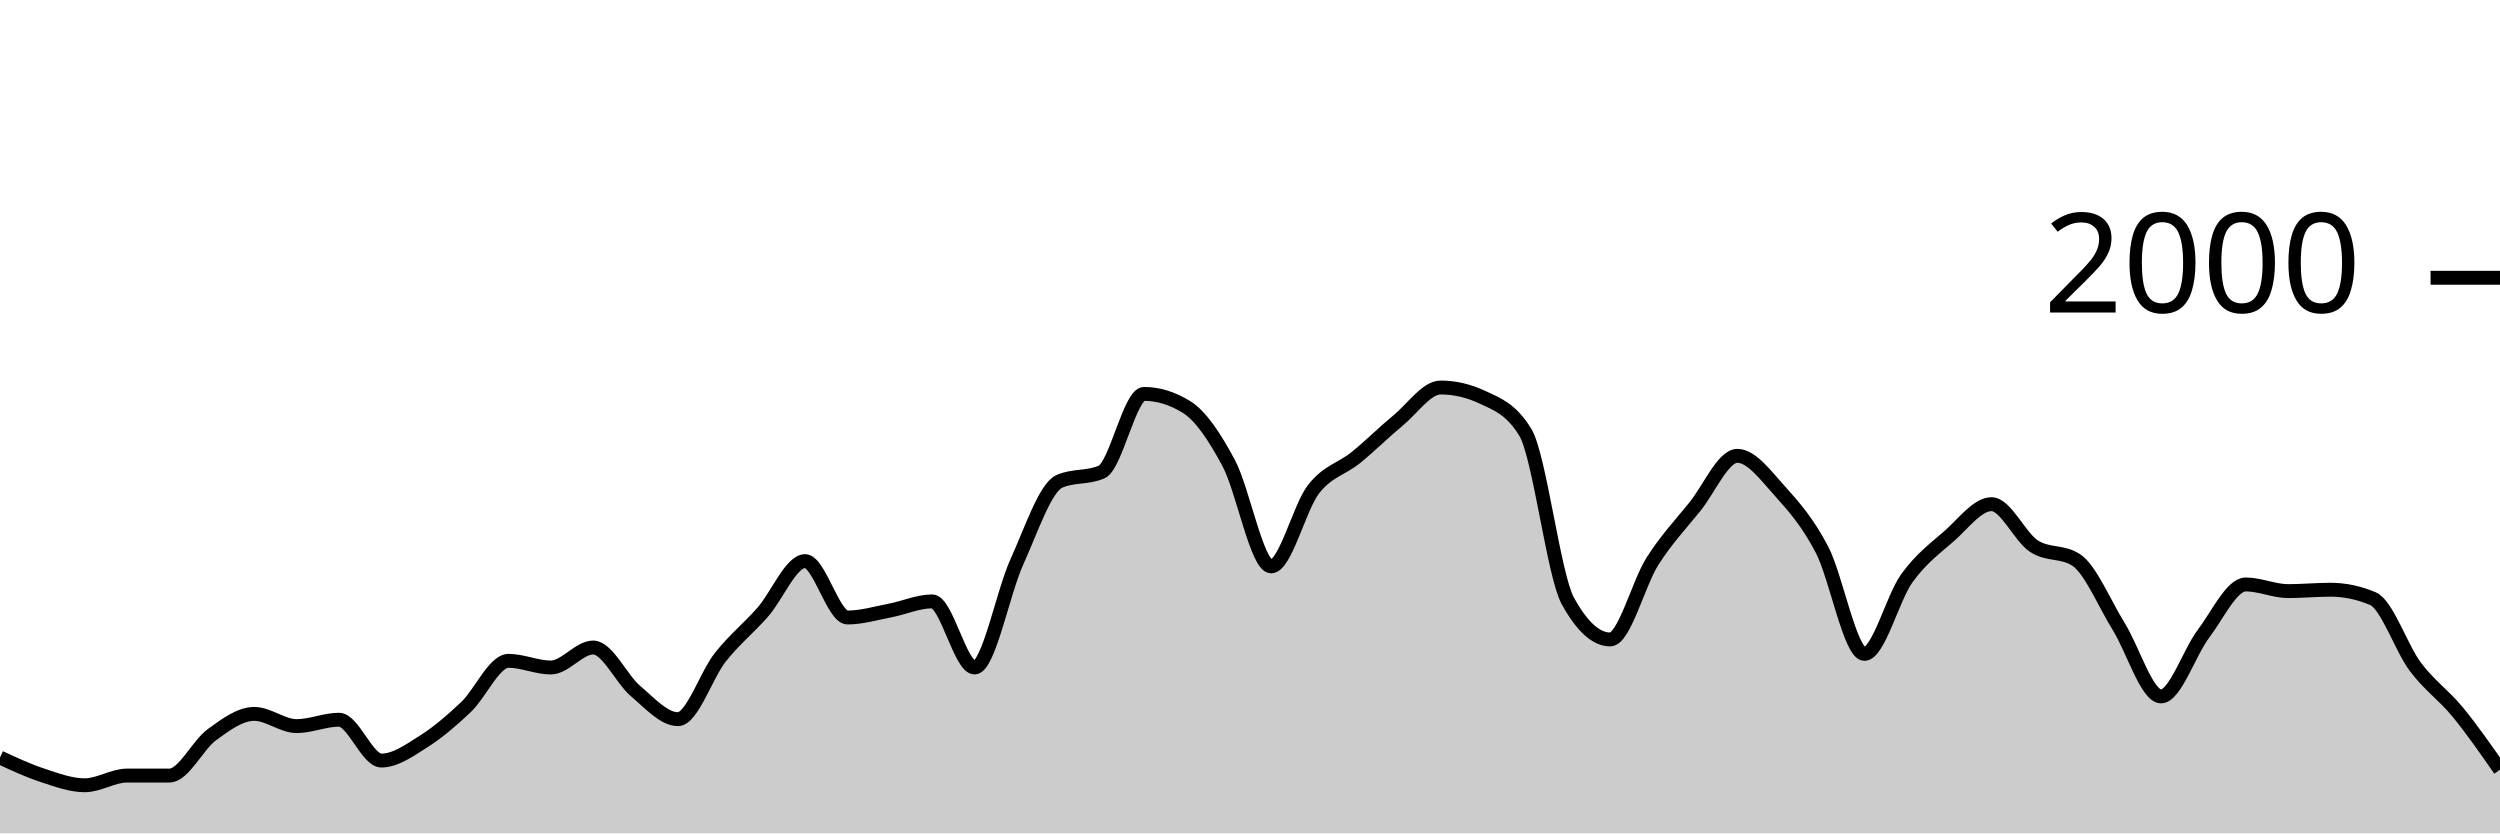
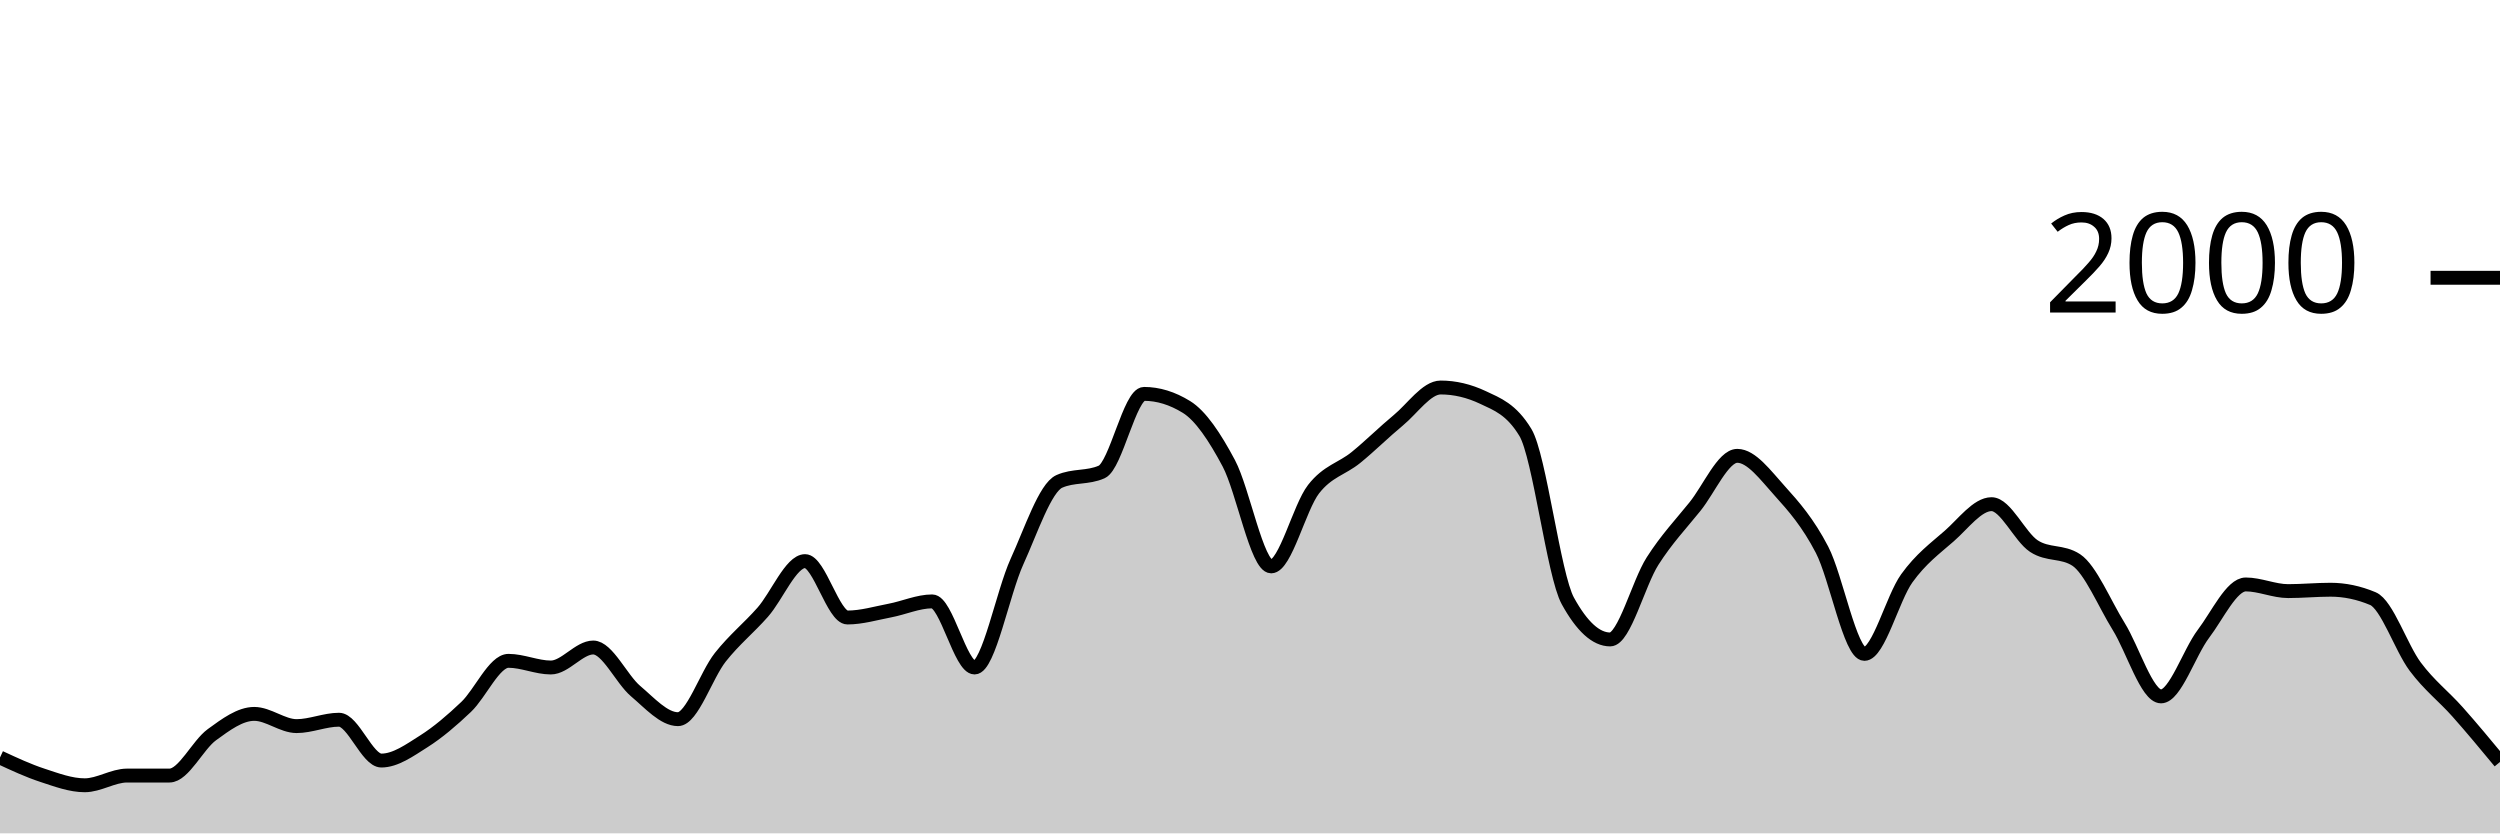
<svg xmlns="http://www.w3.org/2000/svg" viewBox="0 0 180 60">
  <g transform="translate(0,20)">
-     <path class="area" fill="rgba(0, 0, 0, 0.2)" d="M0,34.54C1.017,35.013,2.034,35.487,3.051,35.82C4.068,36.153,5.085,36.54,6.102,36.54C7.119,36.54,8.136,35.84,9.153,35.84C10.169,35.84,11.186,35.84,12.203,35.84C13.22,35.84,14.237,33.64,15.254,32.9C16.271,32.16,17.288,31.4,18.305,31.4C19.322,31.4,20.339,32.28,21.356,32.28C22.373,32.28,23.39,31.82,24.407,31.82C25.424,31.82,26.441,34.76,27.458,34.76C28.475,34.76,29.492,34.023,30.508,33.38C31.525,32.737,32.542,31.867,33.559,30.9C34.576,29.933,35.593,27.58,36.61,27.58C37.627,27.58,38.644,28.06,39.661,28.06C40.678,28.06,41.695,26.62,42.712,26.62C43.729,26.62,44.746,28.9,45.763,29.76C46.78,30.62,47.797,31.78,48.814,31.78C49.831,31.78,50.847,28.603,51.864,27.32C52.881,26.037,53.898,25.233,54.915,24.08C55.932,22.927,56.949,20.4,57.966,20.4C58.983,20.4,60,24.46,61.017,24.46C62.034,24.46,63.051,24.153,64.068,23.96C65.085,23.767,66.102,23.3,67.119,23.3C68.136,23.3,69.153,28.06,70.169,28.06C71.186,28.06,72.203,22.673,73.22,20.44C74.237,18.207,75.254,15.113,76.271,14.66C77.288,14.207,78.305,14.433,79.322,13.98C80.339,13.527,81.356,8.36,82.373,8.36C83.39,8.36,84.407,8.673,85.424,9.3C86.441,9.927,87.458,11.447,88.475,13.36C89.492,15.273,90.508,20.78,91.525,20.78C92.542,20.78,93.559,16.527,94.576,15.22C95.593,13.913,96.61,13.767,97.627,12.94C98.644,12.113,99.661,11.1,100.678,10.26C101.695,9.42,102.712,7.9,103.729,7.9C104.746,7.9,105.763,8.14,106.78,8.62C107.797,9.1,108.814,9.46,109.831,11.14C110.847,12.82,111.864,21.407,112.881,23.26C113.898,25.113,114.915,26.04,115.932,26.04C116.949,26.04,117.966,21.993,118.983,20.4C120,18.807,121.017,17.743,122.034,16.48C123.051,15.217,124.068,12.82,125.085,12.82C126.102,12.82,127.119,14.213,128.136,15.34C129.153,16.467,130.169,17.623,131.186,19.58C132.203,21.537,133.22,27.08,134.237,27.08C135.254,27.08,136.271,23.053,137.288,21.64C138.305,20.227,139.322,19.49,140.339,18.6C141.356,17.71,142.373,16.3,143.39,16.3C144.407,16.3,145.424,18.653,146.441,19.32C147.458,19.987,148.475,19.653,149.492,20.32C150.508,20.987,151.525,23.463,152.542,25.1C153.559,26.737,154.576,30.14,155.593,30.14C156.61,30.14,157.627,26.983,158.644,25.64C159.661,24.297,160.678,22.08,161.695,22.08C162.712,22.08,163.729,22.56,164.746,22.56C165.763,22.56,166.78,22.46,167.797,22.46C168.814,22.46,169.831,22.673,170.847,23.1C171.864,23.527,172.881,26.64,173.898,28C174.915,29.36,175.932,30.023,176.949,31.26C177.966,32.497,178.983,33.958,180,35.42L180,40C178.983,40,177.966,40,176.949,40C175.932,40,174.915,40,173.898,40C172.881,40,171.864,40,170.847,40C169.831,40,168.814,40,167.797,40C166.78,40,165.763,40,164.746,40C163.729,40,162.712,40,161.695,40C160.678,40,159.661,40,158.644,40C157.627,40,156.61,40,155.593,40C154.576,40,153.559,40,152.542,40C151.525,40,150.508,40,149.492,40C148.475,40,147.458,40,146.441,40C145.424,40,144.407,40,143.39,40C142.373,40,141.356,40,140.339,40C139.322,40,138.305,40,137.288,40C136.271,40,135.254,40,134.237,40C133.22,40,132.203,40,131.186,40C130.169,40,129.153,40,128.136,40C127.119,40,126.102,40,125.085,40C124.068,40,123.051,40,122.034,40C121.017,40,120,40,118.983,40C117.966,40,116.949,40,115.932,40C114.915,40,113.898,40,112.881,40C111.864,40,110.847,40,109.831,40C108.814,40,107.797,40,106.78,40C105.763,40,104.746,40,103.729,40C102.712,40,101.695,40,100.678,40C99.661,40,98.644,40,97.627,40C96.61,40,95.593,40,94.576,40C93.559,40,92.542,40,91.525,40C90.508,40,89.492,40,88.475,40C87.458,40,86.441,40,85.424,40C84.407,40,83.39,40,82.373,40C81.356,40,80.339,40,79.322,40C78.305,40,77.288,40,76.271,40C75.254,40,74.237,40,73.22,40C72.203,40,71.186,40,70.169,40C69.153,40,68.136,40,67.119,40C66.102,40,65.085,40,64.068,40C63.051,40,62.034,40,61.017,40C60,40,58.983,40,57.966,40C56.949,40,55.932,40,54.915,40C53.898,40,52.881,40,51.864,40C50.847,40,49.831,40,48.814,40C47.797,40,46.78,40,45.763,40C44.746,40,43.729,40,42.712,40C41.695,40,40.678,40,39.661,40C38.644,40,37.627,40,36.61,40C35.593,40,34.576,40,33.559,40C32.542,40,31.525,40,30.508,40C29.492,40,28.475,40,27.458,40C26.441,40,25.424,40,24.407,40C23.39,40,22.373,40,21.356,40C20.339,40,19.322,40,18.305,40C17.288,40,16.271,40,15.254,40C14.237,40,13.22,40,12.203,40C11.186,40,10.169,40,9.153,40C8.136,40,7.119,40,6.102,40C5.085,40,4.068,40,3.051,40C2.034,40,1.017,40,0,40Z" />
-     <path class="line" stroke="black" fill="none" d="M0,34.54C1.017,35.013,2.034,35.487,3.051,35.82C4.068,36.153,5.085,36.54,6.102,36.54C7.119,36.54,8.136,35.84,9.153,35.84C10.169,35.84,11.186,35.84,12.203,35.84C13.22,35.84,14.237,33.64,15.254,32.9C16.271,32.16,17.288,31.4,18.305,31.4C19.322,31.4,20.339,32.28,21.356,32.28C22.373,32.28,23.39,31.82,24.407,31.82C25.424,31.82,26.441,34.76,27.458,34.76C28.475,34.76,29.492,34.023,30.508,33.38C31.525,32.737,32.542,31.867,33.559,30.9C34.576,29.933,35.593,27.58,36.61,27.58C37.627,27.58,38.644,28.06,39.661,28.06C40.678,28.06,41.695,26.62,42.712,26.62C43.729,26.62,44.746,28.9,45.763,29.76C46.78,30.62,47.797,31.78,48.814,31.78C49.831,31.78,50.847,28.603,51.864,27.32C52.881,26.037,53.898,25.233,54.915,24.08C55.932,22.927,56.949,20.4,57.966,20.4C58.983,20.4,60,24.46,61.017,24.46C62.034,24.46,63.051,24.153,64.068,23.96C65.085,23.767,66.102,23.3,67.119,23.3C68.136,23.3,69.153,28.06,70.169,28.06C71.186,28.06,72.203,22.673,73.22,20.44C74.237,18.207,75.254,15.113,76.271,14.66C77.288,14.207,78.305,14.433,79.322,13.98C80.339,13.527,81.356,8.36,82.373,8.36C83.39,8.36,84.407,8.673,85.424,9.3C86.441,9.927,87.458,11.447,88.475,13.36C89.492,15.273,90.508,20.78,91.525,20.78C92.542,20.78,93.559,16.527,94.576,15.22C95.593,13.913,96.61,13.767,97.627,12.94C98.644,12.113,99.661,11.1,100.678,10.26C101.695,9.42,102.712,7.9,103.729,7.9C104.746,7.9,105.763,8.14,106.78,8.62C107.797,9.1,108.814,9.46,109.831,11.14C110.847,12.82,111.864,21.407,112.881,23.26C113.898,25.113,114.915,26.04,115.932,26.04C116.949,26.04,117.966,21.993,118.983,20.4C120,18.807,121.017,17.743,122.034,16.48C123.051,15.217,124.068,12.82,125.085,12.82C126.102,12.82,127.119,14.213,128.136,15.34C129.153,16.467,130.169,17.623,131.186,19.58C132.203,21.537,133.22,27.08,134.237,27.08C135.254,27.08,136.271,23.053,137.288,21.64C138.305,20.227,139.322,19.49,140.339,18.6C141.356,17.71,142.373,16.3,143.39,16.3C144.407,16.3,145.424,18.653,146.441,19.32C147.458,19.987,148.475,19.653,149.492,20.32C150.508,20.987,151.525,23.463,152.542,25.1C153.559,26.737,154.576,30.14,155.593,30.14C156.61,30.14,157.627,26.983,158.644,25.64C159.661,24.297,160.678,22.08,161.695,22.08C162.712,22.08,163.729,22.56,164.746,22.56C165.763,22.56,166.78,22.46,167.797,22.46C168.814,22.46,169.831,22.673,170.847,23.1C171.864,23.527,172.881,26.64,173.898,28C174.915,29.36,175.932,30.023,176.949,31.26C177.966,32.497,178.983,33.958,180,35.42" />
+     <path class="area" fill="rgba(0, 0, 0, 0.2)" d="M0,34.54C1.017,35.013,2.034,35.487,3.051,35.82C4.068,36.153,5.085,36.54,6.102,36.54C7.119,36.54,8.136,35.84,9.153,35.84C10.169,35.84,11.186,35.84,12.203,35.84C13.22,35.84,14.237,33.64,15.254,32.9C16.271,32.16,17.288,31.4,18.305,31.4C19.322,31.4,20.339,32.28,21.356,32.28C22.373,32.28,23.39,31.82,24.407,31.82C25.424,31.82,26.441,34.76,27.458,34.76C28.475,34.76,29.492,34.023,30.508,33.38C31.525,32.737,32.542,31.867,33.559,30.9C34.576,29.933,35.593,27.58,36.61,27.58C37.627,27.58,38.644,28.06,39.661,28.06C40.678,28.06,41.695,26.62,42.712,26.62C43.729,26.62,44.746,28.9,45.763,29.76C46.78,30.62,47.797,31.78,48.814,31.78C49.831,31.78,50.847,28.603,51.864,27.32C52.881,26.037,53.898,25.233,54.915,24.08C55.932,22.927,56.949,20.4,57.966,20.4C58.983,20.4,60,24.46,61.017,24.46C62.034,24.46,63.051,24.153,64.068,23.96C65.085,23.767,66.102,23.3,67.119,23.3C68.136,23.3,69.153,28.06,70.169,28.06C71.186,28.06,72.203,22.673,73.22,20.44C74.237,18.207,75.254,15.113,76.271,14.66C77.288,14.207,78.305,14.433,79.322,13.98C80.339,13.527,81.356,8.36,82.373,8.36C83.39,8.36,84.407,8.673,85.424,9.3C86.441,9.927,87.458,11.447,88.475,13.36C89.492,15.273,90.508,20.78,91.525,20.78C92.542,20.78,93.559,16.527,94.576,15.22C95.593,13.913,96.61,13.767,97.627,12.94C98.644,12.113,99.661,11.1,100.678,10.26C101.695,9.42,102.712,7.9,103.729,7.9C104.746,7.9,105.763,8.14,106.78,8.62C107.797,9.1,108.814,9.46,109.831,11.14C110.847,12.82,111.864,21.407,112.881,23.26C113.898,25.113,114.915,26.04,115.932,26.04C116.949,26.04,117.966,21.993,118.983,20.4C120,18.807,121.017,17.743,122.034,16.48C123.051,15.217,124.068,12.82,125.085,12.82C126.102,12.82,127.119,14.213,128.136,15.34C129.153,16.467,130.169,17.623,131.186,19.58C132.203,21.537,133.22,27.08,134.237,27.08C135.254,27.08,136.271,23.053,137.288,21.64C138.305,20.227,139.322,19.49,140.339,18.6C141.356,17.71,142.373,16.3,143.39,16.3C144.407,16.3,145.424,18.653,146.441,19.32C147.458,19.987,148.475,19.653,149.492,20.32C150.508,20.987,151.525,23.463,152.542,25.1C153.559,26.737,154.576,30.14,155.593,30.14C156.61,30.14,157.627,26.983,158.644,25.64C159.661,24.297,160.678,22.08,161.695,22.08C162.712,22.08,163.729,22.56,164.746,22.56C165.763,22.56,166.78,22.46,167.797,22.46C168.814,22.46,169.831,22.673,170.847,23.1C171.864,23.527,172.881,26.64,173.898,28C174.915,29.36,175.932,30.117,176.949,31.26C177.966,32.403,178.983,33.632,180,34.86L180,40C178.983,40,177.966,40,176.949,40C175.932,40,174.915,40,173.898,40C172.881,40,171.864,40,170.847,40C169.831,40,168.814,40,167.797,40C166.78,40,165.763,40,164.746,40C163.729,40,162.712,40,161.695,40C160.678,40,159.661,40,158.644,40C157.627,40,156.61,40,155.593,40C154.576,40,153.559,40,152.542,40C151.525,40,150.508,40,149.492,40C148.475,40,147.458,40,146.441,40C145.424,40,144.407,40,143.39,40C142.373,40,141.356,40,140.339,40C139.322,40,138.305,40,137.288,40C136.271,40,135.254,40,134.237,40C133.22,40,132.203,40,131.186,40C130.169,40,129.153,40,128.136,40C127.119,40,126.102,40,125.085,40C124.068,40,123.051,40,122.034,40C121.017,40,120,40,118.983,40C117.966,40,116.949,40,115.932,40C114.915,40,113.898,40,112.881,40C111.864,40,110.847,40,109.831,40C108.814,40,107.797,40,106.78,40C105.763,40,104.746,40,103.729,40C102.712,40,101.695,40,100.678,40C99.661,40,98.644,40,97.627,40C96.61,40,95.593,40,94.576,40C93.559,40,92.542,40,91.525,40C90.508,40,89.492,40,88.475,40C87.458,40,86.441,40,85.424,40C84.407,40,83.39,40,82.373,40C81.356,40,80.339,40,79.322,40C78.305,40,77.288,40,76.271,40C75.254,40,74.237,40,73.22,40C72.203,40,71.186,40,70.169,40C69.153,40,68.136,40,67.119,40C66.102,40,65.085,40,64.068,40C63.051,40,62.034,40,61.017,40C60,40,58.983,40,57.966,40C56.949,40,55.932,40,54.915,40C53.898,40,52.881,40,51.864,40C50.847,40,49.831,40,48.814,40C47.797,40,46.78,40,45.763,40C44.746,40,43.729,40,42.712,40C41.695,40,40.678,40,39.661,40C38.644,40,37.627,40,36.61,40C35.593,40,34.576,40,33.559,40C32.542,40,31.525,40,30.508,40C29.492,40,28.475,40,27.458,40C26.441,40,25.424,40,24.407,40C23.39,40,22.373,40,21.356,40C20.339,40,19.322,40,18.305,40C17.288,40,16.271,40,15.254,40C14.237,40,13.22,40,12.203,40C11.186,40,10.169,40,9.153,40C8.136,40,7.119,40,6.102,40C5.085,40,4.068,40,3.051,40C2.034,40,1.017,40,0,40Z" />
+     <path class="line" stroke="black" fill="none" d="M0,34.54C1.017,35.013,2.034,35.487,3.051,35.82C4.068,36.153,5.085,36.54,6.102,36.54C7.119,36.54,8.136,35.84,9.153,35.84C10.169,35.84,11.186,35.84,12.203,35.84C13.22,35.84,14.237,33.64,15.254,32.9C16.271,32.16,17.288,31.4,18.305,31.4C19.322,31.4,20.339,32.28,21.356,32.28C22.373,32.28,23.39,31.82,24.407,31.82C25.424,31.82,26.441,34.76,27.458,34.76C28.475,34.76,29.492,34.023,30.508,33.38C31.525,32.737,32.542,31.867,33.559,30.9C34.576,29.933,35.593,27.58,36.61,27.58C37.627,27.58,38.644,28.06,39.661,28.06C40.678,28.06,41.695,26.62,42.712,26.62C43.729,26.62,44.746,28.9,45.763,29.76C46.78,30.62,47.797,31.78,48.814,31.78C49.831,31.78,50.847,28.603,51.864,27.32C52.881,26.037,53.898,25.233,54.915,24.08C55.932,22.927,56.949,20.4,57.966,20.4C58.983,20.4,60,24.46,61.017,24.46C62.034,24.46,63.051,24.153,64.068,23.96C65.085,23.767,66.102,23.3,67.119,23.3C68.136,23.3,69.153,28.06,70.169,28.06C71.186,28.06,72.203,22.673,73.22,20.44C74.237,18.207,75.254,15.113,76.271,14.66C77.288,14.207,78.305,14.433,79.322,13.98C80.339,13.527,81.356,8.36,82.373,8.36C83.39,8.36,84.407,8.673,85.424,9.3C86.441,9.927,87.458,11.447,88.475,13.36C89.492,15.273,90.508,20.78,91.525,20.78C92.542,20.78,93.559,16.527,94.576,15.22C95.593,13.913,96.61,13.767,97.627,12.94C98.644,12.113,99.661,11.1,100.678,10.26C101.695,9.42,102.712,7.9,103.729,7.9C104.746,7.9,105.763,8.14,106.78,8.62C107.797,9.1,108.814,9.46,109.831,11.14C110.847,12.82,111.864,21.407,112.881,23.26C113.898,25.113,114.915,26.04,115.932,26.04C116.949,26.04,117.966,21.993,118.983,20.4C120,18.807,121.017,17.743,122.034,16.48C123.051,15.217,124.068,12.82,125.085,12.82C126.102,12.82,127.119,14.213,128.136,15.34C129.153,16.467,130.169,17.623,131.186,19.58C132.203,21.537,133.22,27.08,134.237,27.08C135.254,27.08,136.271,23.053,137.288,21.64C138.305,20.227,139.322,19.49,140.339,18.6C141.356,17.71,142.373,16.3,143.39,16.3C144.407,16.3,145.424,18.653,146.441,19.32C147.458,19.987,148.475,19.653,149.492,20.32C150.508,20.987,151.525,23.463,152.542,25.1C153.559,26.737,154.576,30.14,155.593,30.14C156.61,30.14,157.627,26.983,158.644,25.64C159.661,24.297,160.678,22.08,161.695,22.08C162.712,22.08,163.729,22.56,164.746,22.56C165.763,22.56,166.78,22.46,167.797,22.46C168.814,22.46,169.831,22.673,170.847,23.1C171.864,23.527,172.881,26.64,173.898,28C174.915,29.36,175.932,30.117,176.949,31.26C177.966,32.403,178.983,33.632,180,34.86" />
    <path class="axis-ceiling" stroke-width="1" stroke="black" fill="none" d="M175,0L180,0" />
    <text class="axis-ceiling-label" font-family="sans-serif" text-anchor="end" font-size="10px" x="170" y="2.5">2000</text>
  </g>
</svg>
